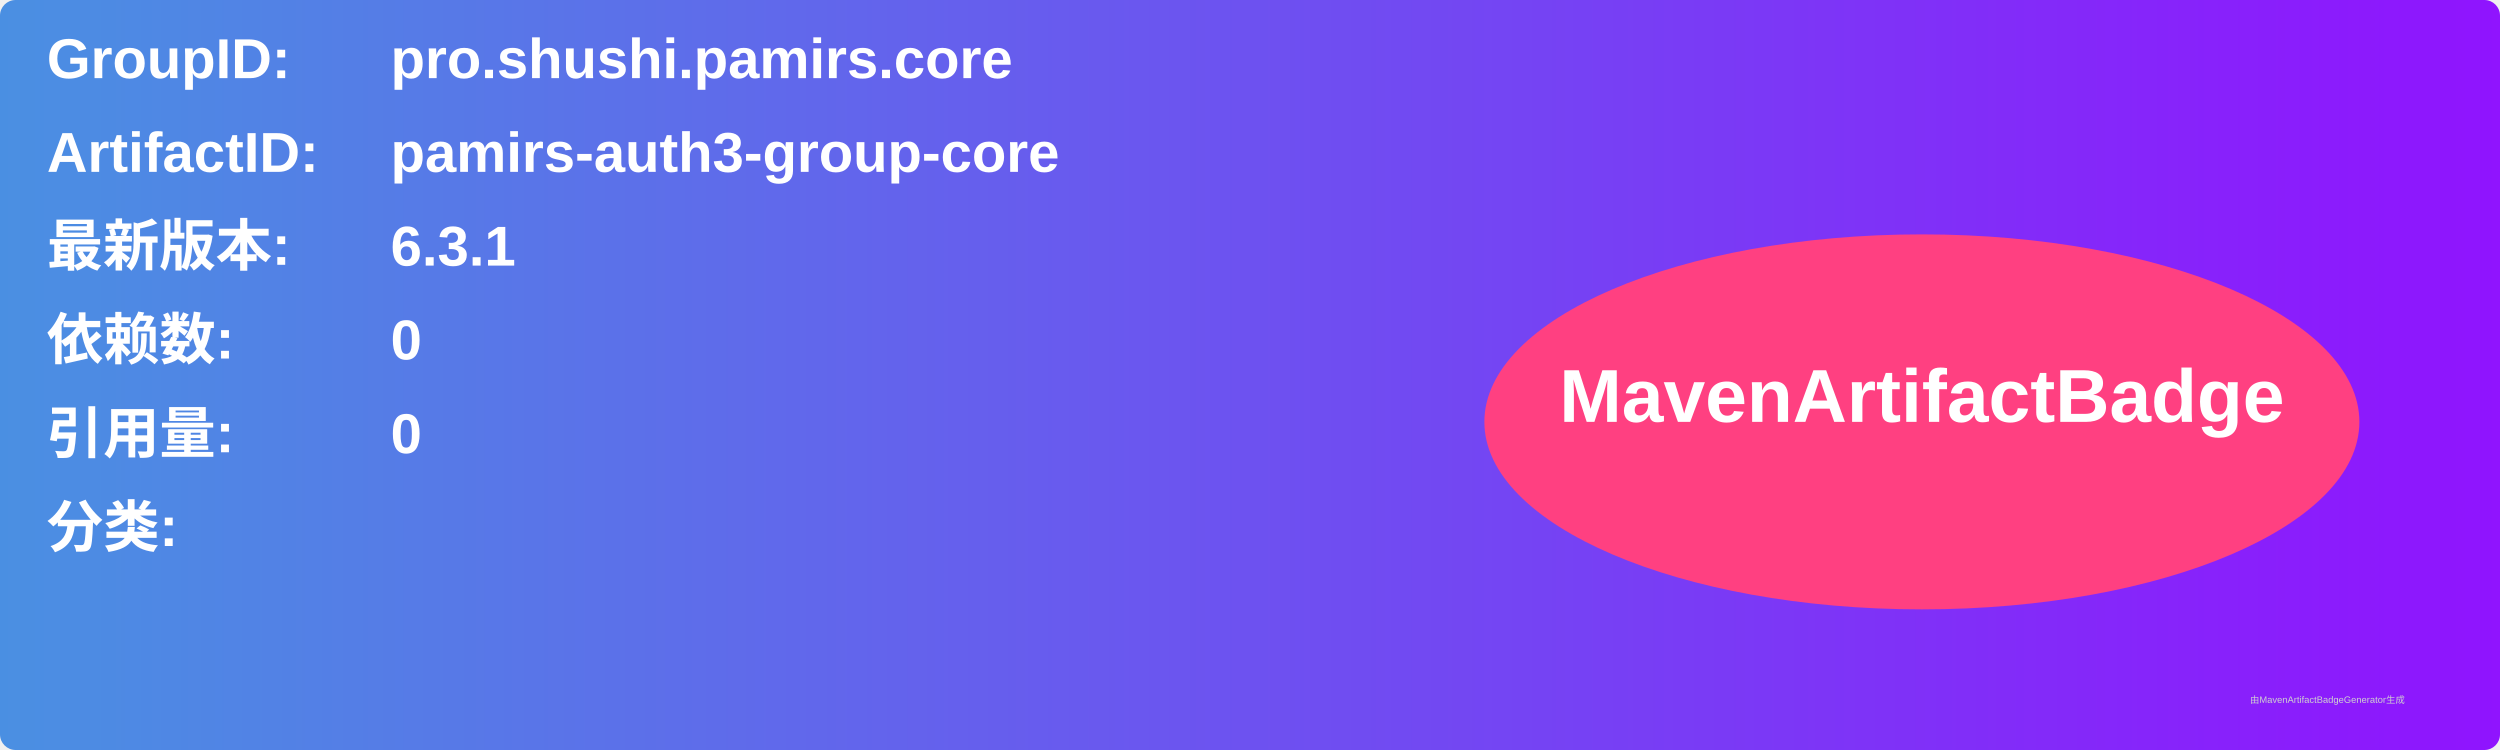
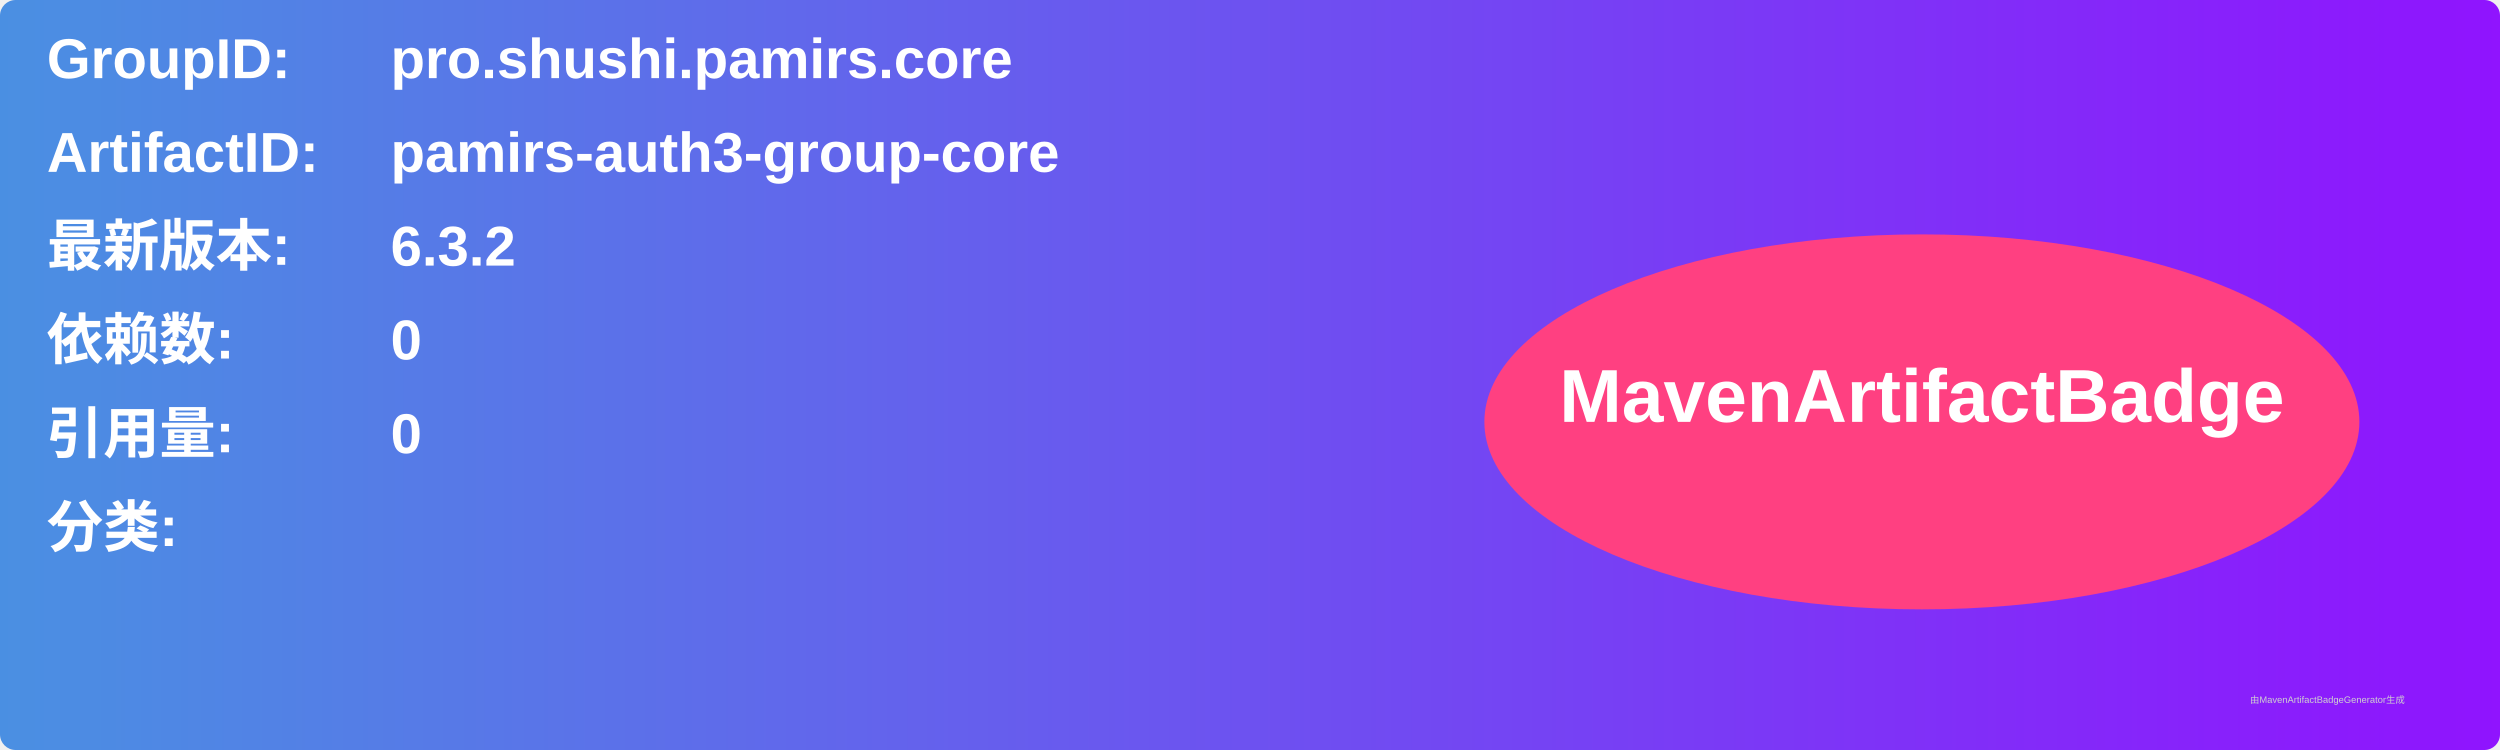
<svg xmlns="http://www.w3.org/2000/svg" width="800" height="240" viewBox="0 0 800 240">
  <linearGradient id="grad" x1="0%" y1="0%" x2="100%" y2="0%">
    <stop offset="0%" stop-color="#4a90e2" />
    <stop offset="100%" stop-color="#9013fe" />
  </linearGradient>
  <rect width="100%" height="100%" rx="5" ry="5" fill="url(#grad)" />
  <g transform="translate(15, 15)">
    <text x="0" y="10" font-family="Arial" font-size="18" fill="white" font-weight="bold" width="260">GroupID:</text>
    <text x="110" y="10" font-family="Arial" font-size="18" fill="white" font-weight="bold" width="460">pro.shushi.pamirs.core</text>
    <text x="0" y="40" font-family="Arial" font-size="18" fill="white" font-weight="bold" width="260">ArtifactID:</text>
    <text x="110" y="40" font-family="Arial" font-size="18" fill="white" font-weight="bold" width="460">pamirs-auth3-group-core</text>
    <text x="0" y="70" font-family="Arial" font-size="18" fill="white" font-weight="bold">最新版本:</text>
    <text x="110" y="70" font-family="Arial" font-size="18" fill="white" font-weight="bold">
-       <tspan font-weight="bold">6.3.1</tspan>
+       <tspan font-weight="bold">6.3.2</tspan>
    </text>
    <text x="0" y="100" font-family="Arial" font-size="18" fill="white" font-weight="bold">依赖数: </text>
    <text x="110" y="100" font-family="Arial" font-size="18" fill="white">
      <tspan font-weight="bold">0</tspan>
    </text>
    <text x="0" y="130" font-family="Arial" font-size="18" fill="white" font-weight="bold">引用量: </text>
    <text x="110" y="130" font-family="Arial" font-size="18" fill="white">
      <tspan font-weight="bold">0</tspan>
    </text>
    <text x="0" y="160" font-family="Arial" font-size="18" fill="white" font-weight="bold">分类:</text>
    <text x="10" y="190" font-family="Arial" font-size="10" fill="white">
      <tspan font-weight="bold" />
    </text>
    <ellipse cx="600" cy="120" rx="140" ry="60" fill="#ff4081" />
    <text x="600" y="120" text-anchor="middle" font-family="Arial" font-size="24" fill="white" font-weight="bold">MavenArtifactBadge</text>
  </g>
  <text x="720" y="225" font-family="Arial" font-size="3" fill="#d0d0d0">由MavenArtifactBadgeGenerator生成</text>
</svg>
